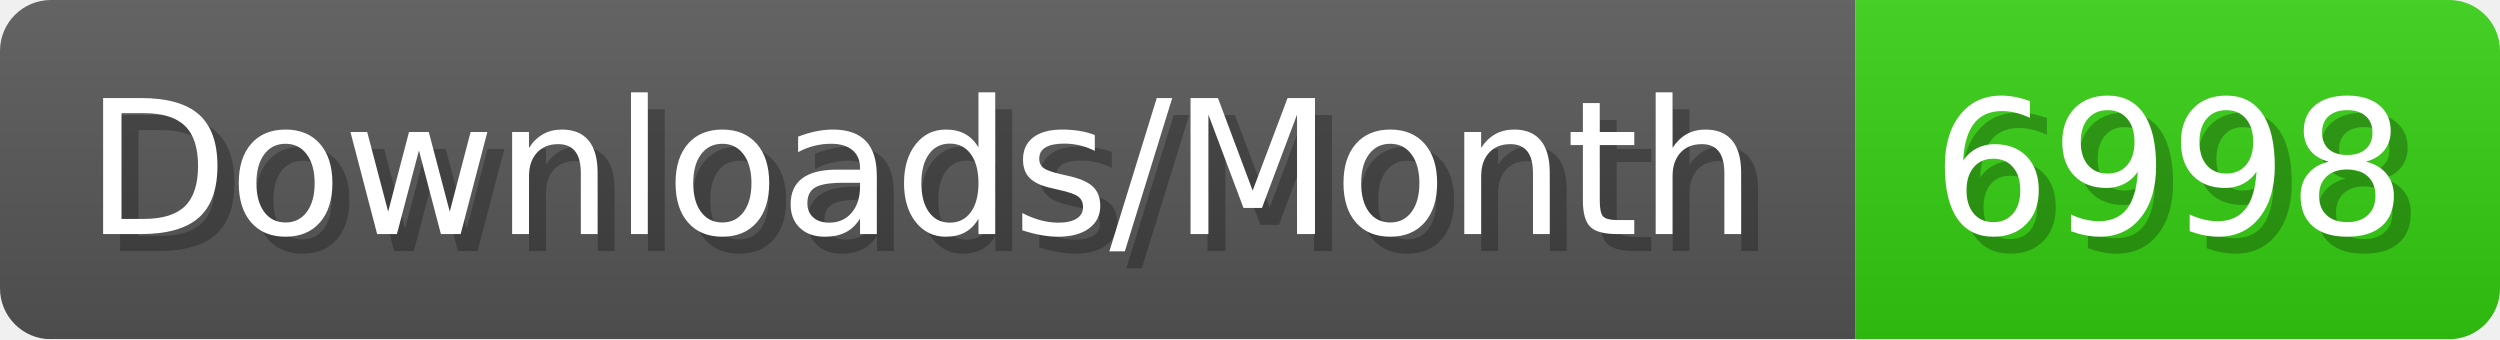
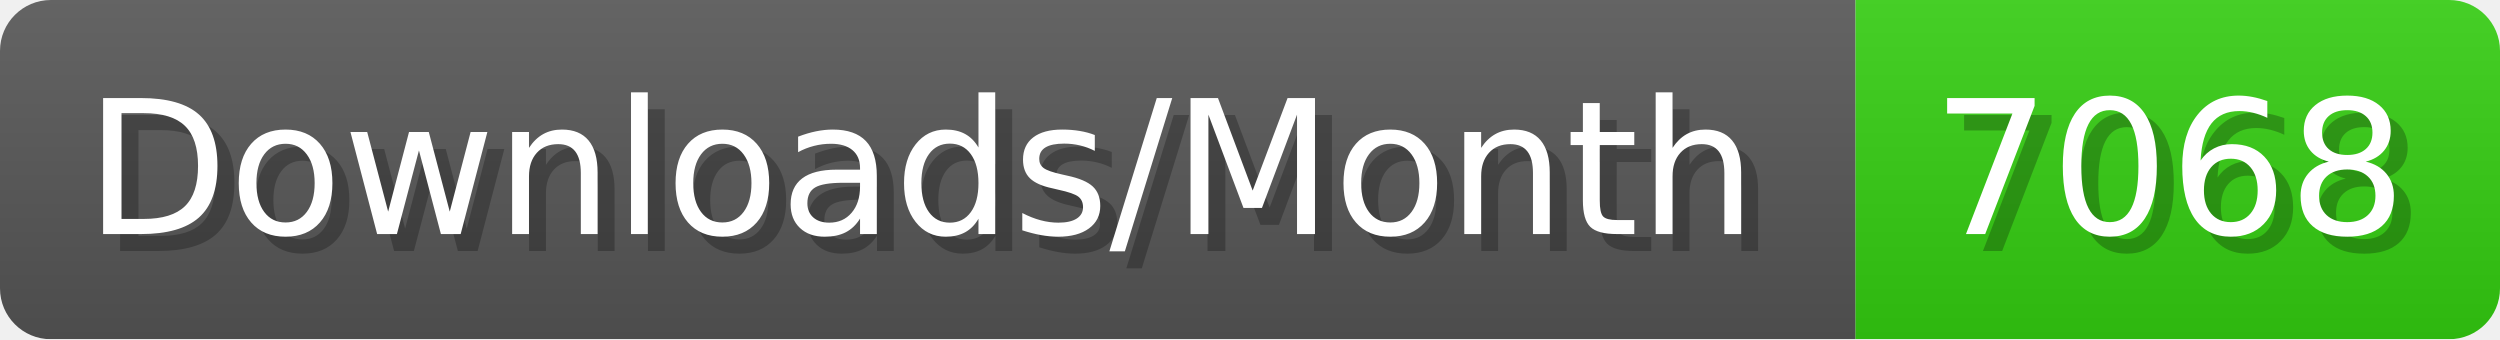
- <svg xmlns="http://www.w3.org/2000/svg" width="147.4" height="20" viewBox="0 0 1474 200" role="img" aria-label="Downloads/Month: 6998">
+ <svg xmlns="http://www.w3.org/2000/svg" width="147.4" height="20" viewBox="0 0 1474 200" role="img" aria-label="Downloads/Month: 7068">
  <linearGradient id="YlXUI" x2="0" y2="100%">
    <stop offset="0" stop-opacity=".1" stop-color="#EEE" />
    <stop offset="1" stop-opacity=".1" />
  </linearGradient>
  <mask id="JHhop">
    <rect width="1474" height="200" rx="30" fill="#FFF" />
  </mask>
  <g mask="url(#JHhop)">
    <rect width="1094" height="200" fill="#555" />
    <rect width="380" height="200" fill="#3C1" x="1094" />
    <rect width="1474" height="200" fill="url(#YlXUI)" />
  </g>
  <g aria-hidden="true" fill="#fff" text-anchor="start" font-family="Verdana,DejaVu Sans,sans-serif" font-size="110">
    <text x="60" y="148" textLength="994" fill="#000" opacity="0.25">Downloads/Month</text>
    <text x="50" y="138" textLength="994">Downloads/Month</text>
-     <text x="1149" y="148" textLength="280" fill="#000" opacity="0.25">6998</text>
-     <text x="1139" y="138" textLength="280">6998</text>
+     <text x="1149" y="148" textLength="280" fill="#000" opacity="0.25">7068</text>
+     <text x="1139" y="138" textLength="280">7068</text>
  </g>
</svg>
